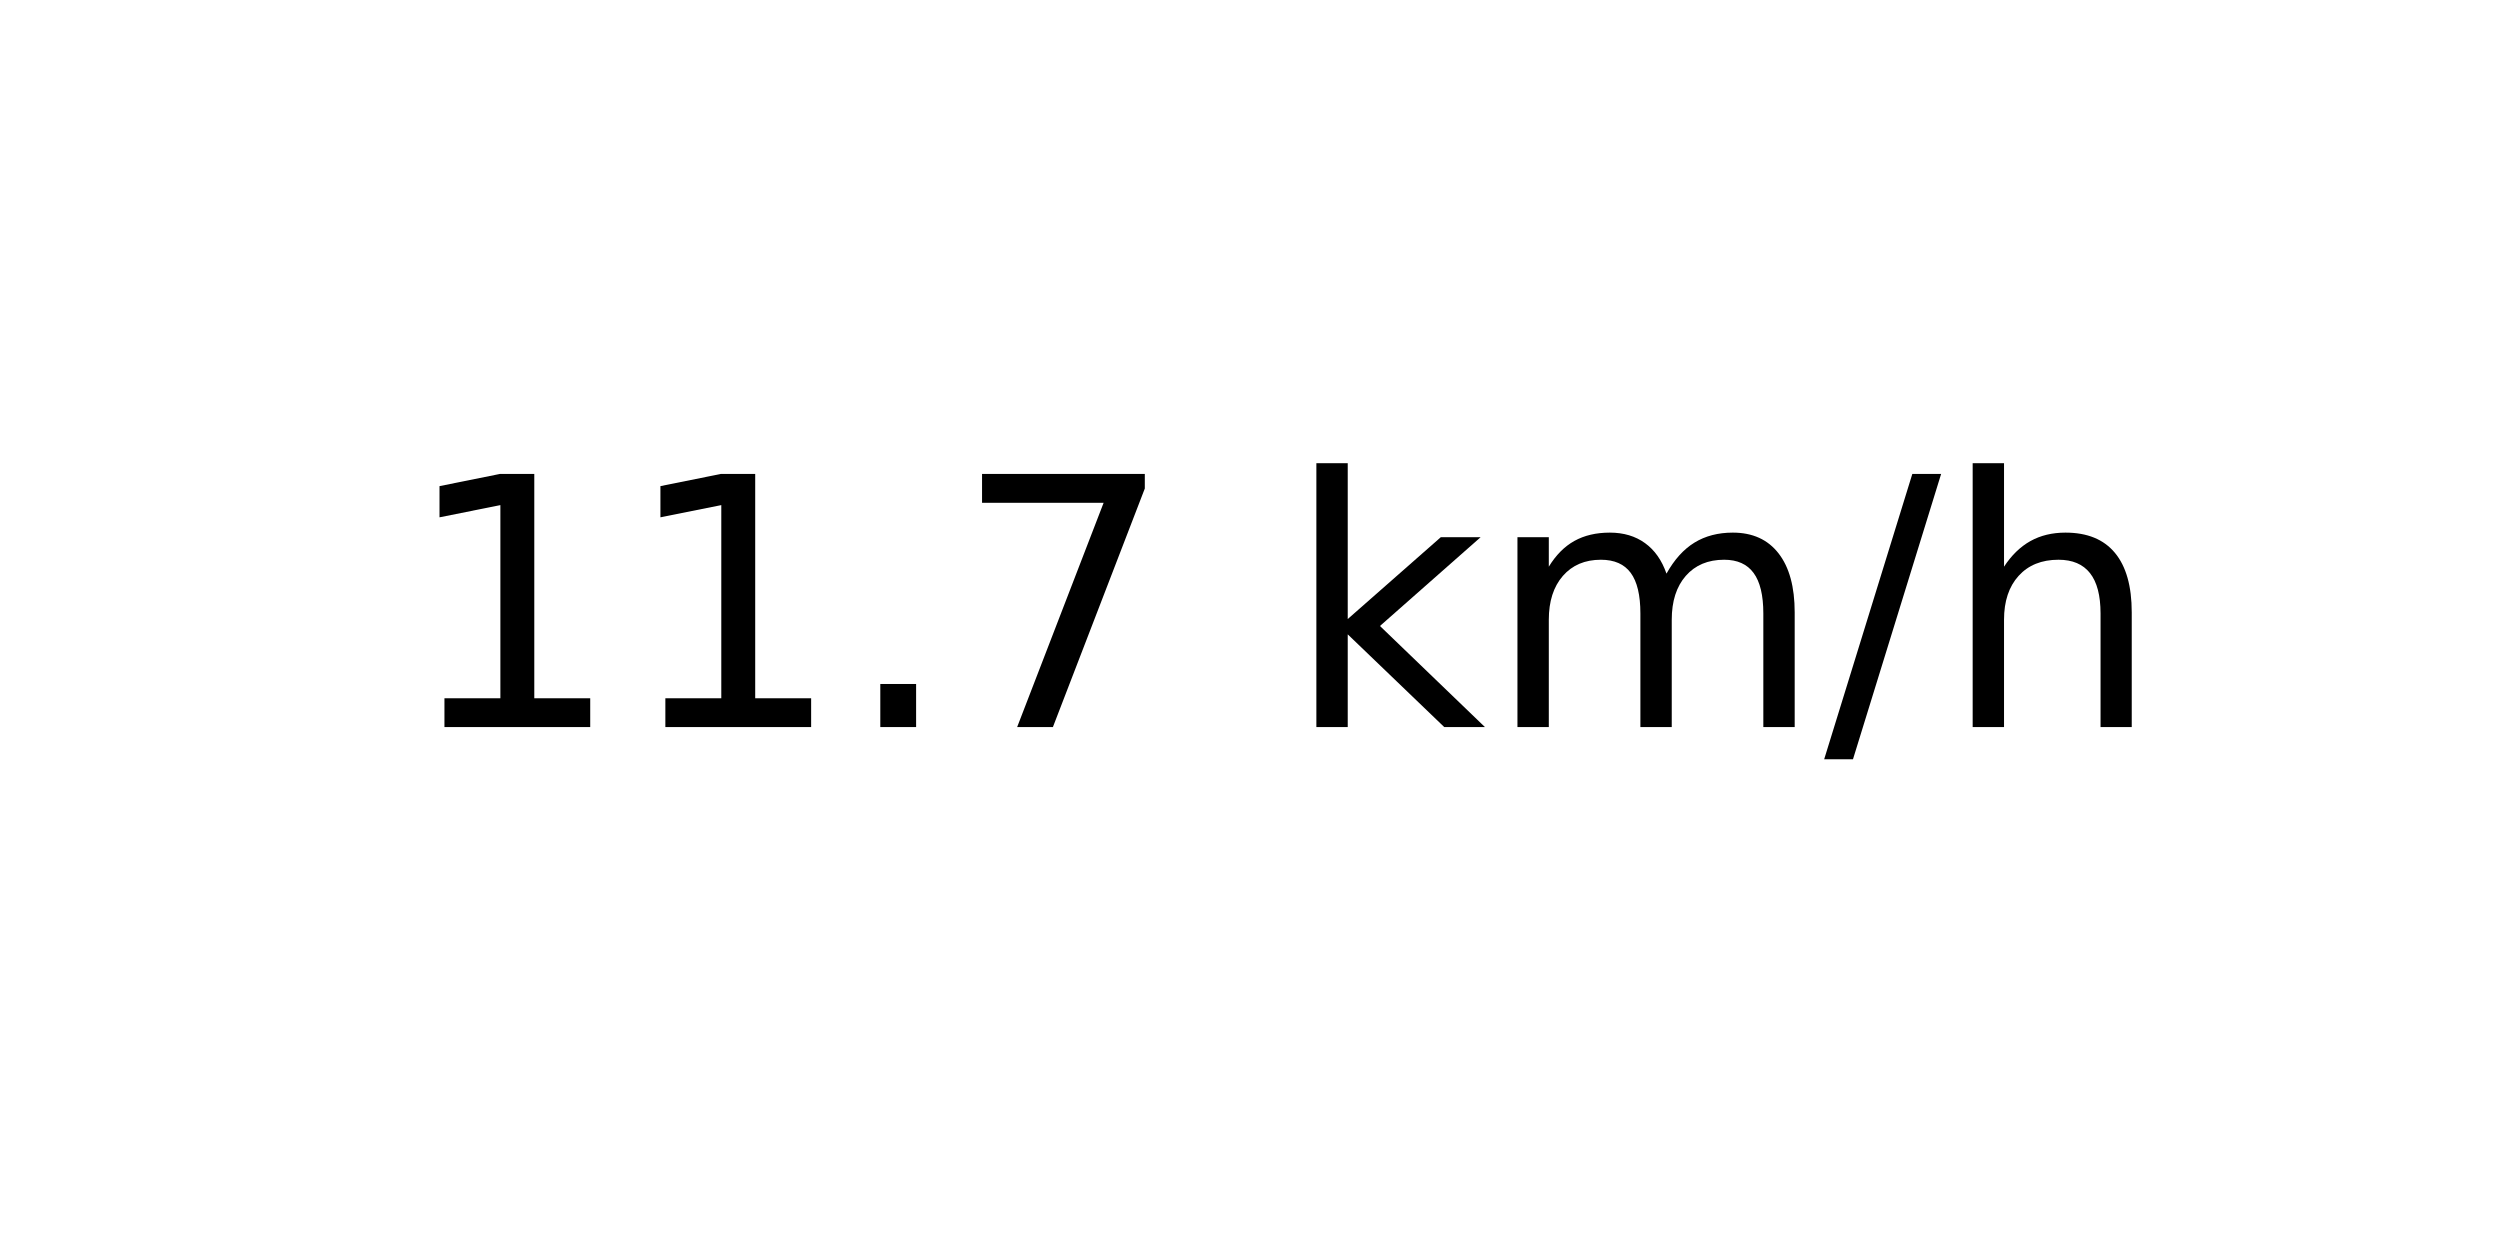
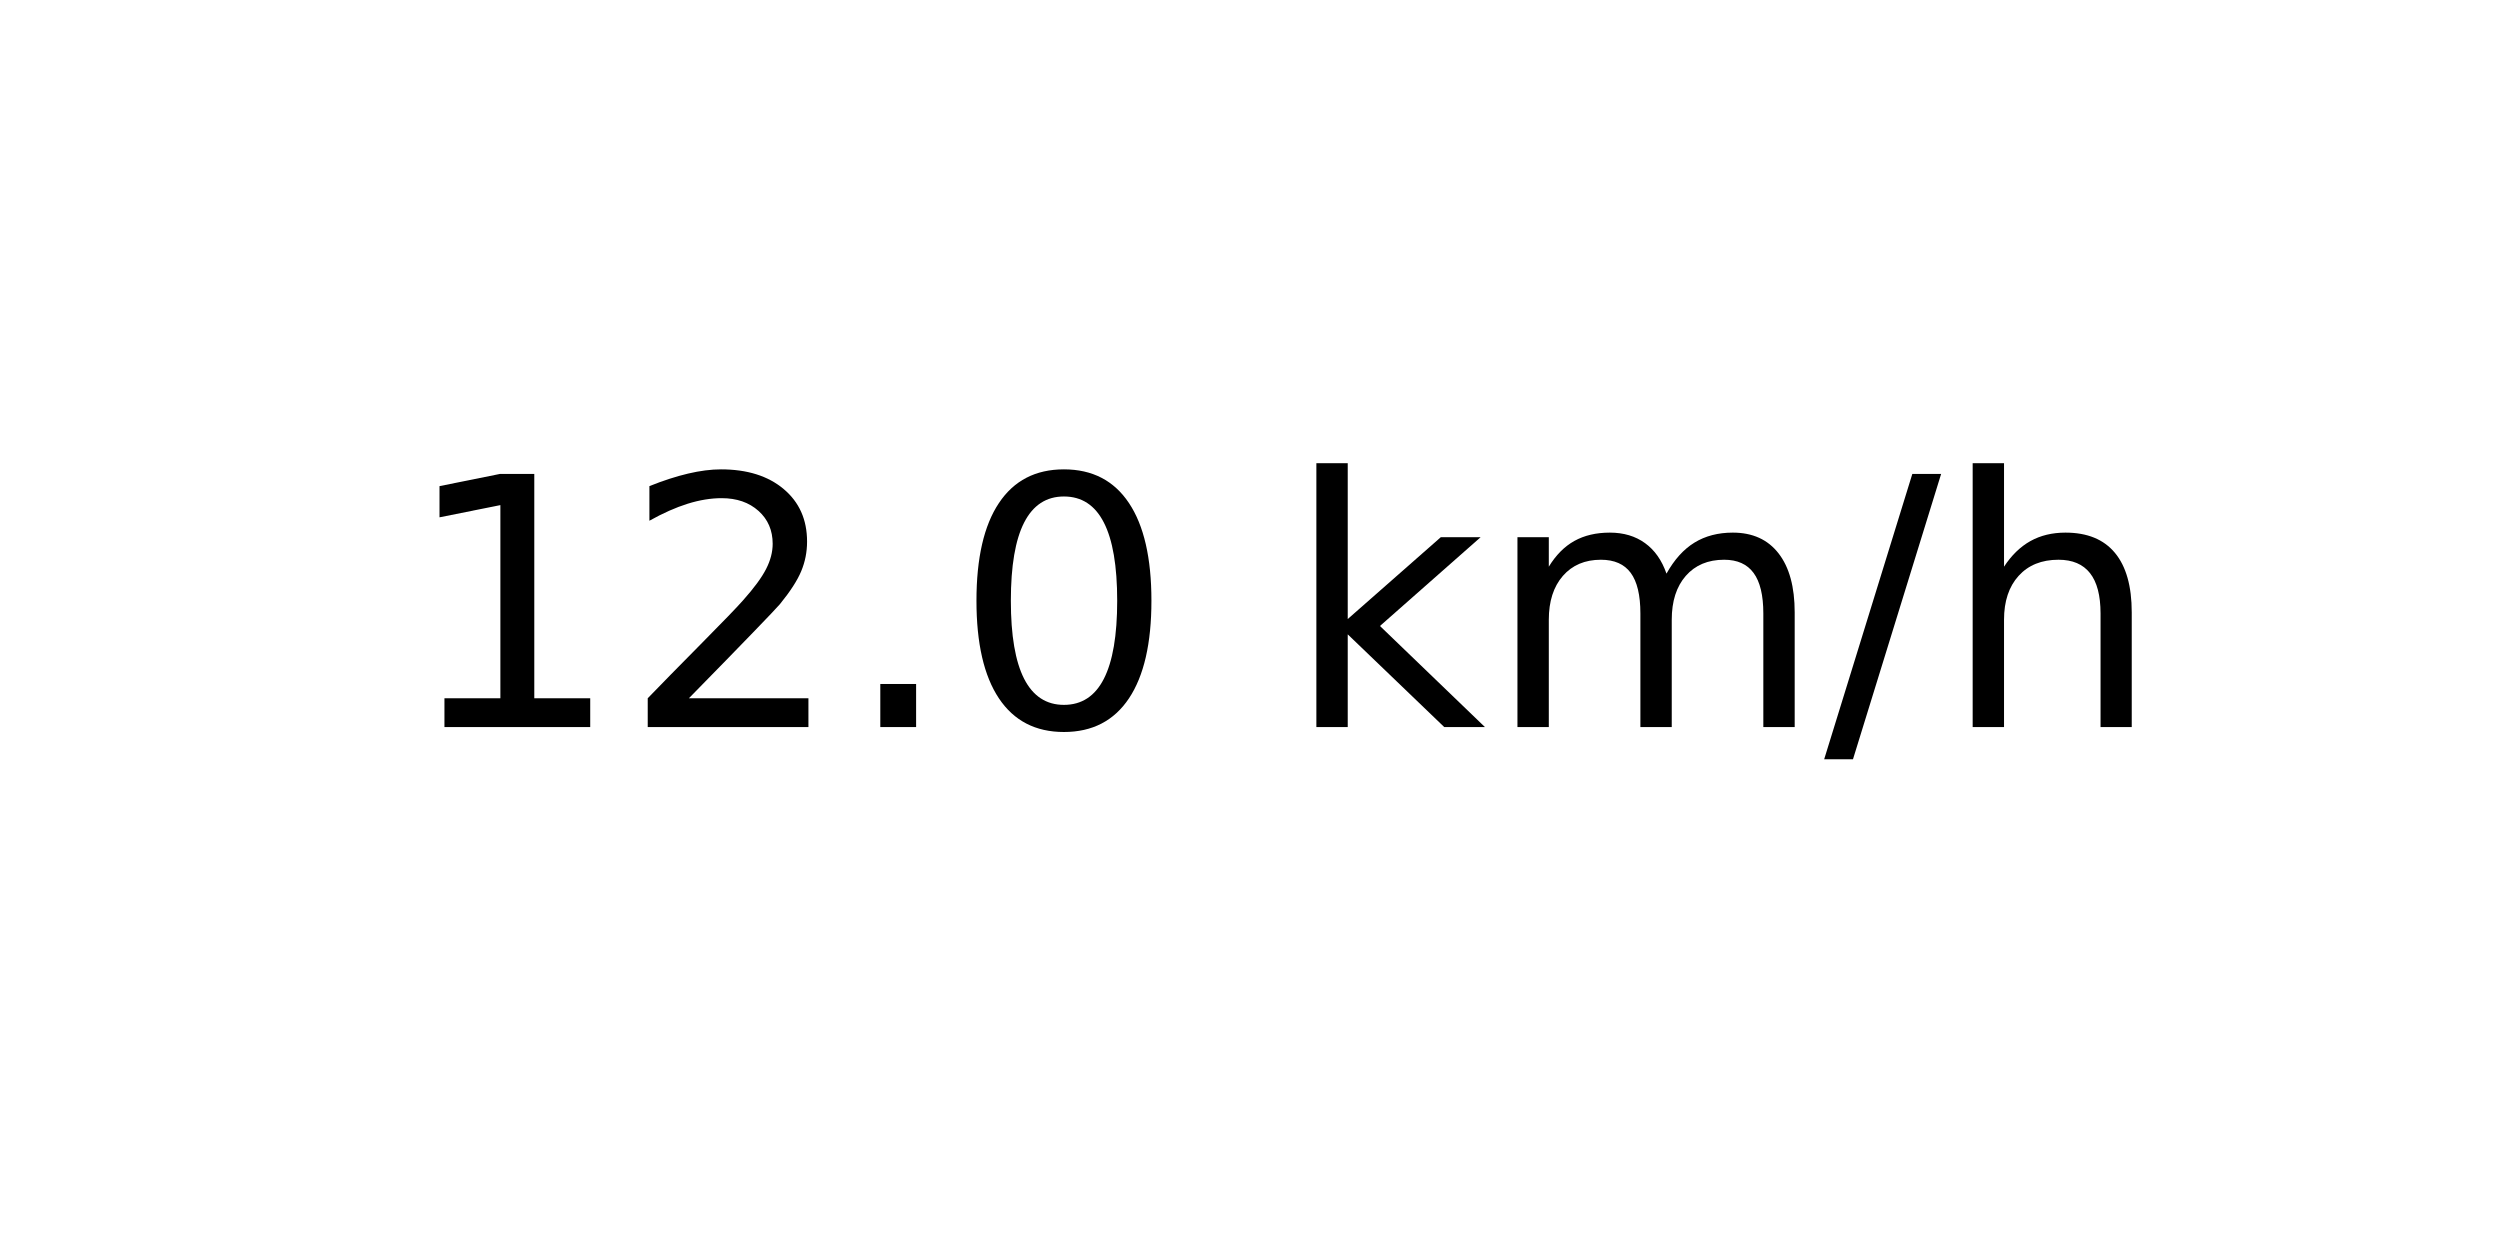
<svg xmlns="http://www.w3.org/2000/svg" xmlns:xlink="http://www.w3.org/1999/xlink" width="72pt" height="36pt" viewBox="0 0 72 36" version="1.1">
  <defs>
    <style type="text/css">*{stroke-linejoin: round; stroke-linecap: butt}</style>
  </defs>
  <g id="figure_1">
    <g id="axes_1">
      <g id="text_1">
        <g transform="translate(11.55937 20.93937) scale(0.1 -0.1)">
          <defs>
            <path id="DejaVuSans-31" d="M 794 531  L 1825 531  L 1825 4091  L 703 3866  L 703 4441  L 1819 4666  L 2450 4666  L 2450 531  L 3481 531  L 3481 0  L 794 0  L 794 531  z " transform="scale(0.015625)" />
+             <path id="DejaVuSans-32" d="M 1228 531  L 3431 531  L 3431 0  L 469 0  L 469 531  Q 828 903 1448 1529  Q 2069 2156 2228 2338  Q 2531 2678 2651 2914  Q 2772 3150 2772 3378  Q 2772 3750 2511 3984  Q 2250 4219 1831 4219  Q 1534 4219 1204 4116  Q 875 4013 500 3803  L 500 4441  Q 881 4594 1212 4672  Q 1544 4750 1819 4750  Q 2544 4750 2975 4387  Q 3406 4025 3406 3419  Q 3406 3131 3298 2873  Q 3191 2616 2906 2266  Q 2828 2175 2409 1742  Q 1991 1309 1228 531  z " transform="scale(0.015625)" />
            <path id="DejaVuSans-2e" d="M 684 794  L 1344 794  L 1344 0  L 684 0  L 684 794  z " transform="scale(0.015625)" />
-             <path id="DejaVuSans-37" d="M 525 4666  L 3525 4666  L 3525 4397  L 1831 0  L 1172 0  L 2766 4134  L 525 4134  L 525 4666  z " transform="scale(0.015625)" />
+             <path id="DejaVuSans-30" d="M 2034 4250  Q 1547 4250 1301 3770  Q 1056 3291 1056 2328  Q 1056 1369 1301 889  Q 1547 409 2034 409  Q 2525 409 2770 889  Q 3016 1369 3016 2328  Q 3016 3291 2770 3770  Q 2525 4250 2034 4250  z M 2034 4750  Q 2819 4750 3233 4129  Q 3647 3509 3647 2328  Q 3647 1150 3233 529  Q 2819 -91 2034 -91  Q 1250 -91 836 529  Q 422 1150 422 2328  Q 422 3509 836 4129  Q 1250 4750 2034 4750  z " transform="scale(0.015625)" />
            <path id="DejaVuSans-20" transform="scale(0.015625)" />
            <path id="DejaVuSans-6b" d="M 581 4863  L 1159 4863  L 1159 1991  L 2875 3500  L 3609 3500  L 1753 1863  L 3688 0  L 2938 0  L 1159 1709  L 1159 0  L 581 0  L 581 4863  z " transform="scale(0.015625)" />
            <path id="DejaVuSans-6d" d="M 3328 2828  Q 3544 3216 3844 3400  Q 4144 3584 4550 3584  Q 5097 3584 5394 3201  Q 5691 2819 5691 2113  L 5691 0  L 5113 0  L 5113 2094  Q 5113 2597 4934 2840  Q 4756 3084 4391 3084  Q 3944 3084 3684 2787  Q 3425 2491 3425 1978  L 3425 0  L 2847 0  L 2847 2094  Q 2847 2600 2669 2842  Q 2491 3084 2119 3084  Q 1678 3084 1418 2786  Q 1159 2488 1159 1978  L 1159 0  L 581 0  L 581 3500  L 1159 3500  L 1159 2956  Q 1356 3278 1631 3431  Q 1906 3584 2284 3584  Q 2666 3584 2933 3390  Q 3200 3197 3328 2828  z " transform="scale(0.015625)" />
            <path id="DejaVuSans-2f" d="M 1625 4666  L 2156 4666  L 531 -594  L 0 -594  L 1625 4666  z " transform="scale(0.015625)" />
            <path id="DejaVuSans-68" d="M 3513 2113  L 3513 0  L 2938 0  L 2938 2094  Q 2938 2591 2744 2837  Q 2550 3084 2163 3084  Q 1697 3084 1428 2787  Q 1159 2491 1159 1978  L 1159 0  L 581 0  L 581 4863  L 1159 4863  L 1159 2956  Q 1366 3272 1645 3428  Q 1925 3584 2291 3584  Q 2894 3584 3203 3211  Q 3513 2838 3513 2113  z " transform="scale(0.015625)" />
          </defs>
          <use xlink:href="#DejaVuSans-31" />
-           <use xlink:href="#DejaVuSans-31" x="63.623" />
+           <use xlink:href="#DejaVuSans-32" x="63.623" />
          <use xlink:href="#DejaVuSans-2e" x="127.246" />
-           <use xlink:href="#DejaVuSans-37" x="159.033" />
+           <use xlink:href="#DejaVuSans-30" x="159.033" />
          <use xlink:href="#DejaVuSans-20" x="222.656" />
          <use xlink:href="#DejaVuSans-6b" x="254.443" />
          <use xlink:href="#DejaVuSans-6d" x="312.354" />
          <use xlink:href="#DejaVuSans-2f" x="409.766" />
          <use xlink:href="#DejaVuSans-68" x="443.457" />
        </g>
      </g>
    </g>
  </g>
</svg>
